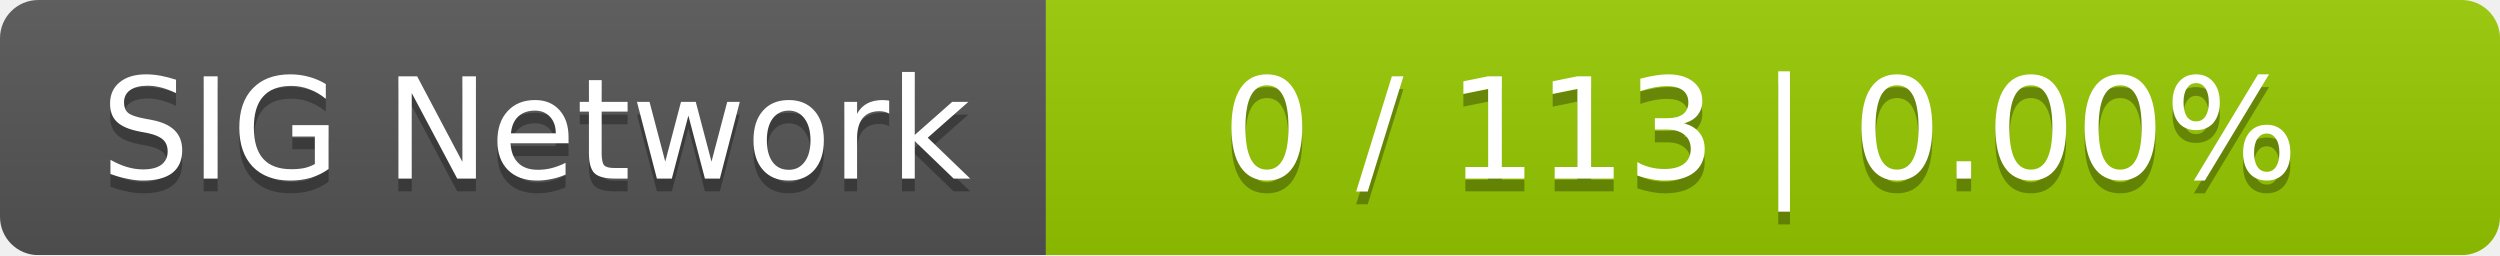
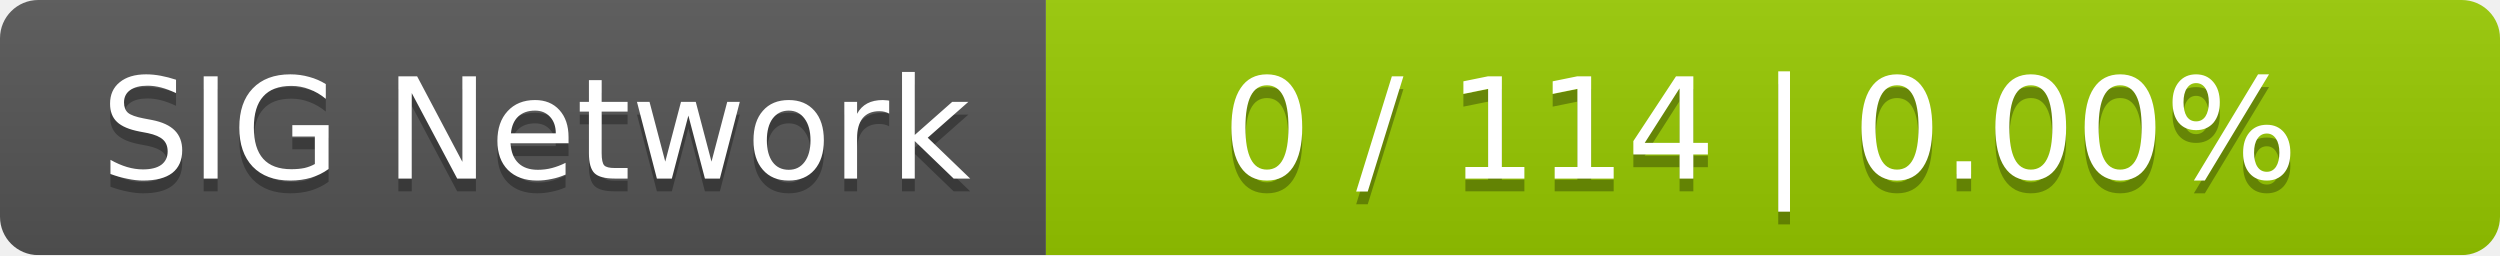
<svg xmlns="http://www.w3.org/2000/svg" width="196" height="20">
  <linearGradient id="smooth" x2="0" y2="100%">
    <stop offset="0" stop-color="#bbb" stop-opacity=".1" />
    <stop offset="1" stop-opacity=".1" />
  </linearGradient>
  <mask id="round">
    <rect width="196" height="20" rx="3" fill="#fff" />
  </mask>
  <g mask="url(#round)">
    <rect width="82" height="20" fill="#555" />
    <rect x="82" width="114" height="20" fill="#97ca00" />
    <rect width="196" height="20" fill="url(#smooth)" />
  </g>
  <g fill="#fff" text-anchor="middle" font-family="DejaVu Sans,Verdana,Geneva,sans-serif" font-size="11">
    <text x="42" y="15" fill="#010101" fill-opacity=".3">SIG Network</text>
    <text x="42" y="14">SIG Network</text>
-     <text x="138" y="15" fill="#010101" fill-opacity=".3">0 / 113    |    0.00%</text>
-     <text x="138" y="14">0 / 113    |    0.00%</text>
+     <text x="138" y="15" fill="#010101" fill-opacity=".3">0 / 114    |    0.00%</text>
+     <text x="138" y="14">0 / 114    |    0.00%</text>
  </g>
</svg>
